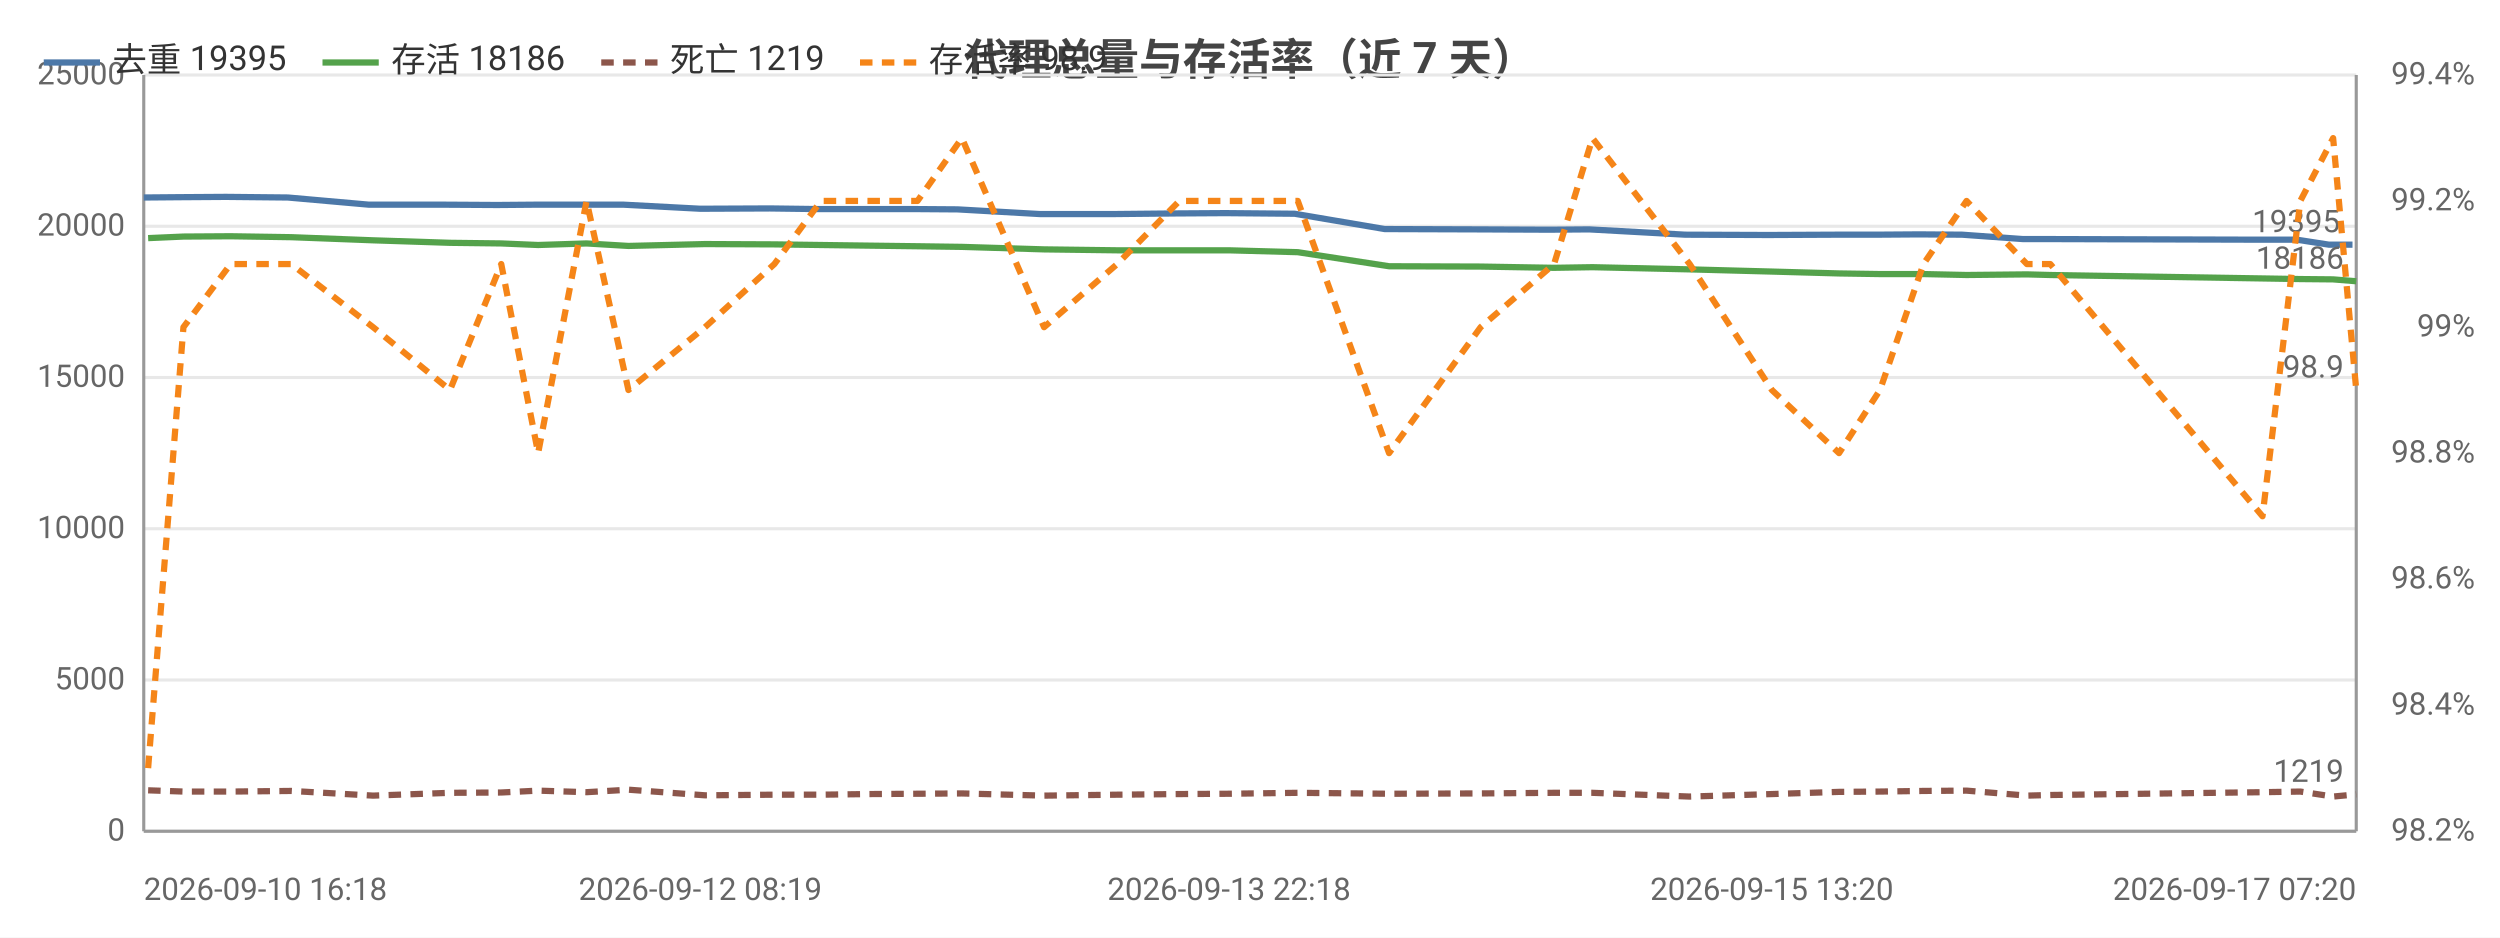
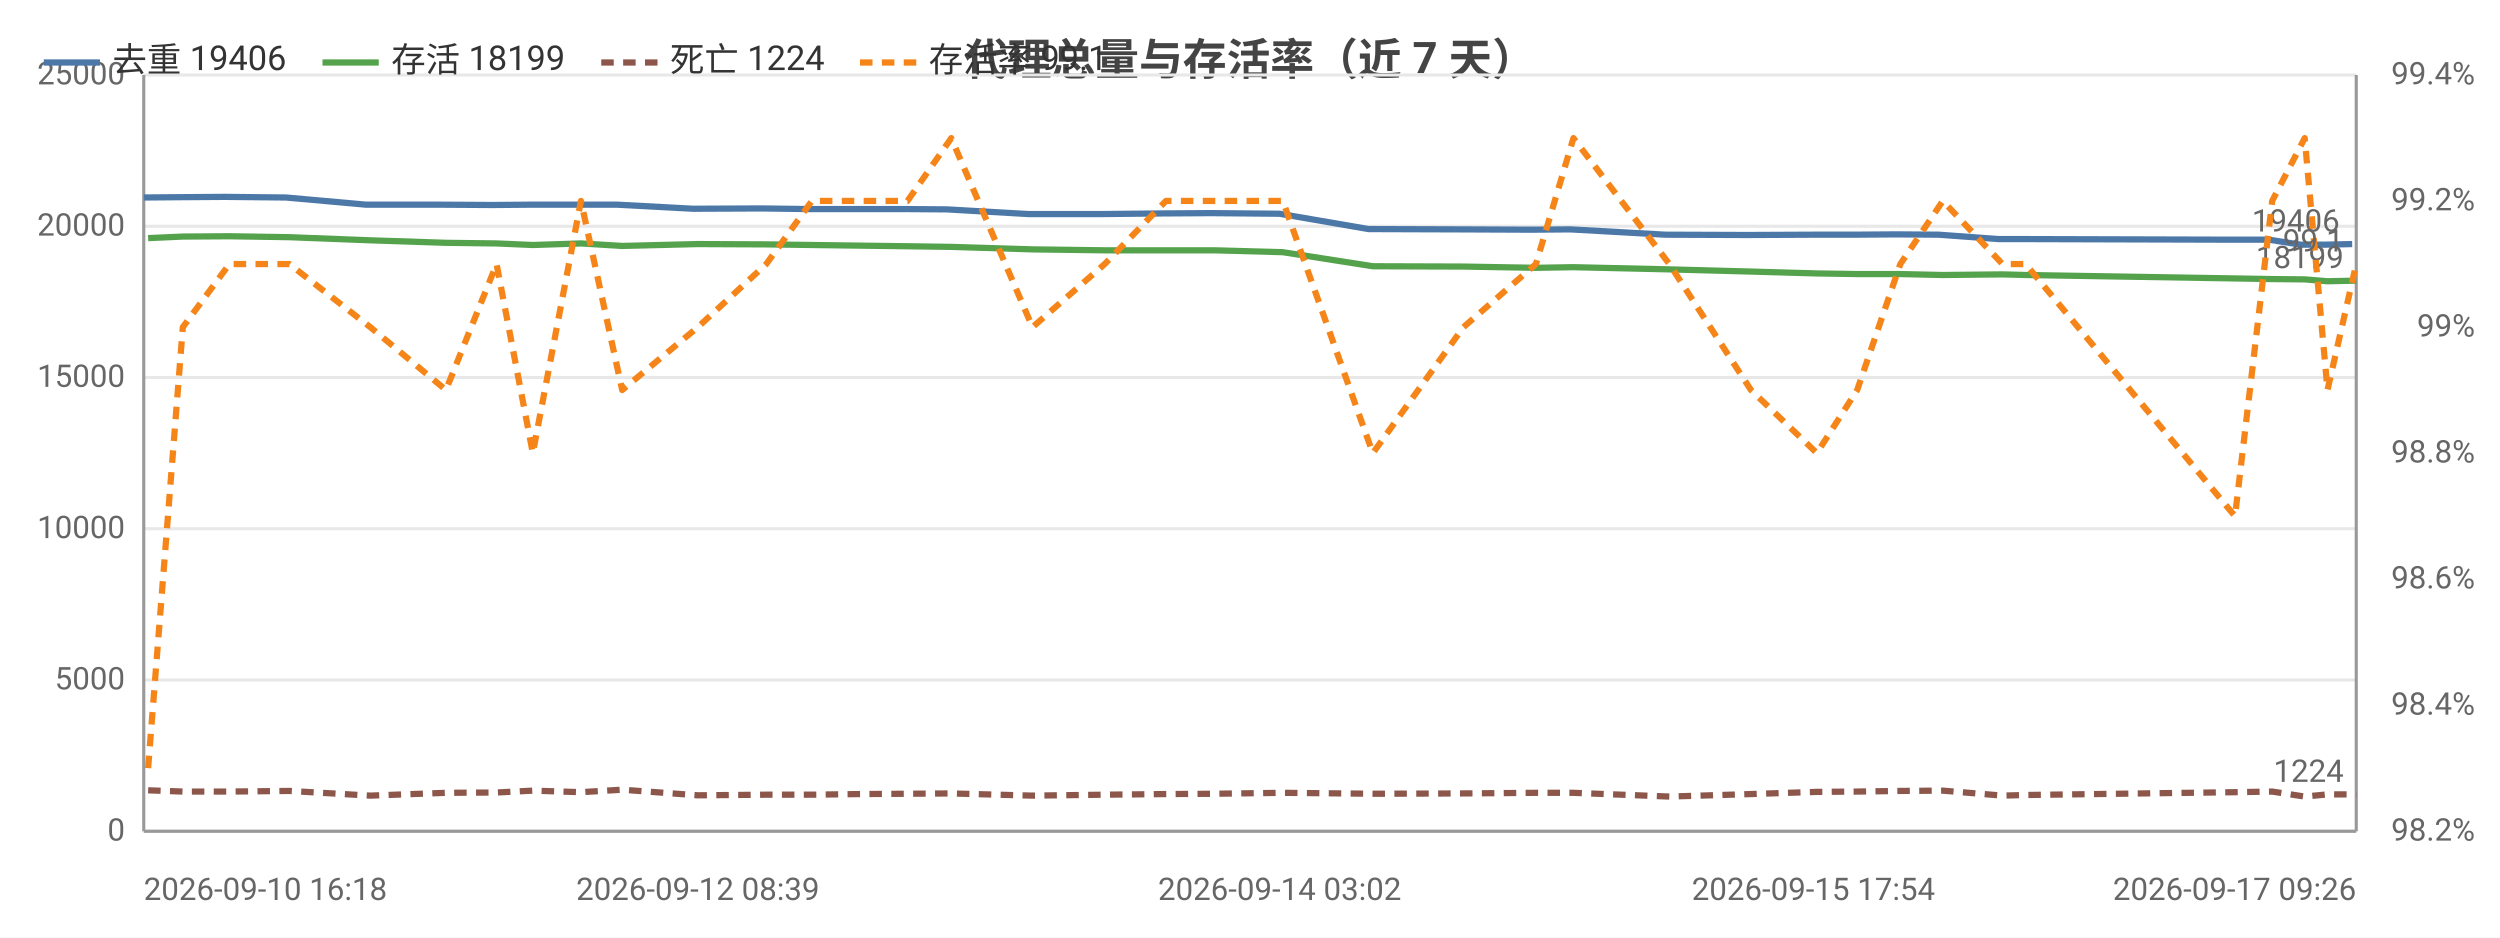
<svg xmlns="http://www.w3.org/2000/svg" width="800" height="300" viewBox="0 0 800 300">
  <rect width="800" height="300" fill="#ffffff" />
  <style>text{font-family:system-ui,-apple-system,'Segoe UI',Roboto,'PingFang SC','Microsoft YaHei','Noto Sans CJK SC',sans-serif}.g{stroke:#e8e8e8;stroke-width:1}.a{stroke:#999;stroke-width:1}.t{font-size:10px;fill:#666}.m{font-size:10px;text-anchor:middle;fill:#666}.e{font-size:10px;text-anchor:end;fill:#666}.l{font-size:11px;fill:#333}.tt{font-size:14px;font-weight:600;text-anchor:middle;fill:#444}.em{font-size:13px;text-anchor:middle;fill:#999}</style>
  <text class="tt" x="400.0" y="24">代理总量与存活率（近 7 天）</text>
  <line class="g" x1="46" y1="266" x2="754" y2="266" />
  <text class="e" x="40" y="269">0</text>
  <line class="g" x1="46" y1="217.6" x2="754" y2="217.6" />
  <text class="e" x="40" y="220.6">5000</text>
  <line class="g" x1="46" y1="169.2" x2="754" y2="169.2" />
  <text class="e" x="40" y="172.2">10000</text>
  <line class="g" x1="46" y1="120.8" x2="754" y2="120.8" />
  <text class="e" x="40" y="123.8">15000</text>
  <line class="g" x1="46" y1="72.4" x2="754" y2="72.4" />
  <text class="e" x="40" y="75.4">20000</text>
  <line class="g" x1="46" y1="24" x2="754" y2="24" />
  <text class="e" x="40" y="27">25000</text>
  <text class="e" x="792" y="269">98.2%</text>
  <text class="e" x="792" y="228.7">98.4%</text>
  <text class="e" x="792" y="188.3">98.6%</text>
  <text class="e" x="792" y="148">98.8%</text>
  <text class="e" x="792" y="107.7">99%</text>
  <text class="e" x="792" y="67.3">99.2%</text>
  <text class="e" x="792" y="27">99.4%</text>
  <line class="a" x1="754" y1="24" x2="754" y2="266" />
  <line class="a" x1="46" y1="24" x2="46" y2="266" />
  <line class="a" x1="46" y1="266" x2="754" y2="266" />
-   <polyline fill="none" stroke="#4c78a8" stroke-width="2" stroke-linejoin="round" points="46,63.2 57.5,63.1 72.3,63.0 92.1,63.2 118.1,65.5 142.6,65.5 159.1,65.6 170.9,65.5 186.3,65.5 199.6,65.5 224.1,66.8 246.4,66.7 261.4,66.9 276.5,66.9 292.5,66.9 306.4,67.0 332.8,68.5 356.4,68.5 376.3,68.3 392.1,68.2 414.3,68.4 443.1,73.3 472.6,73.4 495.8,73.5 508.5,73.4 539.3,75.1 565.9,75.2 587.4,75.1 600.2,75.1 614.1,75.0 627.9,75.1 647.3,76.5 654.7,76.5 723.0,76.7 735.0,76.7 745.3,78.3 752.8,78.3" />
+   <polyline fill="none" stroke="#4c78a8" stroke-width="2" stroke-linejoin="round" points="46,63.2 57.4,63.1 72.0,63.0 91.5,63.2 117.2,65.5 141.3,65.5 157.6,65.6 169.3,65.5 184.5,65.5 197.6,65.5 221.8,66.8 243.8,66.7 258.6,66.9 273.5,66.9 289.3,66.9 303.0,67.0 329.1,68.5 352.4,68.5 372.0,68.3 387.6,68.2 409.5,68.4 437.9,73.3 467.0,73.4 490.0,73.5 502.5,73.4 532.9,75.1 559.1,75.2 580.3,75.1 593.0,75.1 606.8,75.0 620.4,75.1 639.5,76.5 646.7,76.5 714.2,76.7 726.1,76.7 736.2,78.3 743.6,78.3 752.7,78.1" />
  <circle cx="46" cy="63.2" r="4" fill="transparent" />
-   <circle cx="72.3" cy="63.0" r="4" fill="transparent" />
-   <circle cx="118.1" cy="65.5" r="4" fill="transparent" />
-   <circle cx="159.1" cy="65.6" r="4" fill="transparent" />
-   <circle cx="186.3" cy="65.5" r="4" fill="transparent" />
-   <circle cx="199.6" cy="65.5" r="4" fill="transparent" />
-   <circle cx="246.4" cy="66.7" r="4" fill="transparent" />
-   <circle cx="276.5" cy="66.9" r="4" fill="transparent" />
-   <circle cx="306.4" cy="67.0" r="4" fill="transparent" />
-   <circle cx="356.4" cy="68.5" r="4" fill="transparent" />
-   <circle cx="392.1" cy="68.2" r="4" fill="transparent" />
-   <circle cx="443.1" cy="73.3" r="4" fill="transparent" />
-   <circle cx="495.8" cy="73.5" r="4" fill="transparent" />
-   <circle cx="539.3" cy="75.1" r="4" fill="transparent" />
-   <circle cx="587.4" cy="75.1" r="4" fill="transparent" />
-   <circle cx="600.2" cy="75.1" r="4" fill="transparent" />
-   <circle cx="627.9" cy="75.1" r="4" fill="transparent" />
-   <circle cx="654.7" cy="76.5" r="4" fill="transparent" />
-   <circle cx="735.0" cy="76.7" r="4" fill="transparent" />
-   <circle cx="752.8" cy="78.3" r="4" fill="transparent" />
-   <text class="t" x="748.8" y="74.3" text-anchor="end" fill="#4c78a8">19395</text>
-   <polyline fill="none" stroke="#54a24b" stroke-width="2" stroke-linejoin="round" points="47.4,76.2 58.7,75.7 73.8,75.6 93.2,75.9 119.4,76.9 144.0,77.7 160.4,77.9 172.2,78.4 187.7,77.9 201.1,78.7 225.6,78.1 247.8,78.2 262.7,78.4 277.9,78.6 293.6,78.8 307.8,79.0 334.1,79.8 357.5,80.1 377.4,80.1 393.3,80.1 415.3,80.7 444.5,85.2 473.8,85.3 497.3,85.7 509.6,85.5 540.7,86.2 567.0,86.9 588.5,87.5 601.6,87.7 615.5,87.7 629.3,88.0 648.6,87.8 656.1,88.0 724.0,89.1 736.1,89.3 746.6,89.4 754,90.0" />
+   <circle cx="72.0" cy="63.0" r="4" fill="transparent" />
+   <circle cx="117.2" cy="65.5" r="4" fill="transparent" />
+   <circle cx="157.6" cy="65.6" r="4" fill="transparent" />
+   <circle cx="184.5" cy="65.5" r="4" fill="transparent" />
+   <circle cx="221.8" cy="66.8" r="4" fill="transparent" />
+   <circle cx="258.6" cy="66.9" r="4" fill="transparent" />
+   <circle cx="289.3" cy="66.9" r="4" fill="transparent" />
+   <circle cx="329.1" cy="68.5" r="4" fill="transparent" />
+   <circle cx="372.0" cy="68.3" r="4" fill="transparent" />
+   <circle cx="387.6" cy="68.2" r="4" fill="transparent" />
+   <circle cx="437.9" cy="73.3" r="4" fill="transparent" />
+   <circle cx="490.0" cy="73.5" r="4" fill="transparent" />
+   <circle cx="532.9" cy="75.1" r="4" fill="transparent" />
+   <circle cx="580.3" cy="75.1" r="4" fill="transparent" />
+   <circle cx="606.8" cy="75.0" r="4" fill="transparent" />
+   <circle cx="639.5" cy="76.5" r="4" fill="transparent" />
+   <circle cx="714.2" cy="76.7" r="4" fill="transparent" />
+   <circle cx="736.2" cy="78.3" r="4" fill="transparent" />
+   <circle cx="752.7" cy="78.1" r="4" fill="transparent" />
+   <text class="t" x="748.7" y="74.1" text-anchor="end" fill="#4c78a8">19406</text>
+   <polyline fill="none" stroke="#54a24b" stroke-width="2" stroke-linejoin="round" points="47.4,76.2 58.5,75.7 73.4,75.6 92.6,75.9 118.5,76.9 142.7,77.7 158.9,77.9 170.5,78.4 185.9,77.9 199.1,78.7 223.3,78.1 245.2,78.2 259.8,78.4 274.9,78.6 290.4,78.8 304.4,79.0 330.4,79.8 353.5,80.1 373.1,80.1 388.7,80.1 410.5,80.7 439.3,85.2 468.3,85.3 491.5,85.7 503.5,85.5 534.2,86.2 560.3,86.9 581.4,87.5 594.3,87.7 608.1,87.7 621.7,88.0 640.8,87.8 648.2,88.0 715.2,89.1 727.1,89.3 737.5,89.4 744.8,90.0 754,89.8" />
  <circle cx="47.4" cy="76.2" r="4" fill="transparent" />
-   <circle cx="73.8" cy="75.6" r="4" fill="transparent" />
-   <circle cx="119.4" cy="76.9" r="4" fill="transparent" />
-   <circle cx="160.4" cy="77.9" r="4" fill="transparent" />
-   <circle cx="187.7" cy="77.9" r="4" fill="transparent" />
-   <circle cx="201.1" cy="78.7" r="4" fill="transparent" />
-   <circle cx="247.8" cy="78.2" r="4" fill="transparent" />
-   <circle cx="277.9" cy="78.6" r="4" fill="transparent" />
-   <circle cx="307.8" cy="79.0" r="4" fill="transparent" />
-   <circle cx="357.5" cy="80.1" r="4" fill="transparent" />
-   <circle cx="393.3" cy="80.1" r="4" fill="transparent" />
-   <circle cx="444.5" cy="85.2" r="4" fill="transparent" />
-   <circle cx="497.3" cy="85.7" r="4" fill="transparent" />
-   <circle cx="540.7" cy="86.2" r="4" fill="transparent" />
-   <circle cx="588.5" cy="87.5" r="4" fill="transparent" />
-   <circle cx="601.6" cy="87.7" r="4" fill="transparent" />
-   <circle cx="629.3" cy="88.0" r="4" fill="transparent" />
-   <circle cx="656.1" cy="88.0" r="4" fill="transparent" />
-   <circle cx="736.1" cy="89.3" r="4" fill="transparent" />
-   <circle cx="754" cy="90.0" r="4" fill="transparent" />
-   <text class="t" x="750" y="86.0" text-anchor="end" fill="#54a24b">18186</text>
-   <polyline fill="none" stroke="#8c564b" stroke-width="2" stroke-dasharray="4,3" stroke-linejoin="round" points="47.4,252.9 58.7,253.3 73.8,253.3 93.2,253.1 119.4,254.6 144.0,253.7 160.4,253.6 172.2,253.0 187.7,253.5 201.1,252.7 225.6,254.5 247.8,254.3 262.7,254.3 277.9,254.1 293.6,254.0 307.8,253.9 334.1,254.6 357.5,254.3 377.4,254.1 393.3,254.0 415.3,253.7 444.5,254.0 473.8,253.9 497.3,253.7 509.6,253.7 540.7,254.9 567.0,254.1 588.5,253.4 601.6,253.3 615.5,253.1 629.3,253.0 648.6,254.6 656.1,254.4 724.0,253.5 736.1,253.3 746.6,254.9 754,254.2" />
+   <circle cx="73.4" cy="75.6" r="4" fill="transparent" />
+   <circle cx="118.5" cy="76.9" r="4" fill="transparent" />
+   <circle cx="158.9" cy="77.9" r="4" fill="transparent" />
+   <circle cx="185.9" cy="77.9" r="4" fill="transparent" />
+   <circle cx="223.3" cy="78.1" r="4" fill="transparent" />
+   <circle cx="259.8" cy="78.4" r="4" fill="transparent" />
+   <circle cx="290.4" cy="78.8" r="4" fill="transparent" />
+   <circle cx="330.4" cy="79.8" r="4" fill="transparent" />
+   <circle cx="373.1" cy="80.1" r="4" fill="transparent" />
+   <circle cx="388.7" cy="80.1" r="4" fill="transparent" />
+   <circle cx="439.3" cy="85.2" r="4" fill="transparent" />
+   <circle cx="491.5" cy="85.7" r="4" fill="transparent" />
+   <circle cx="534.2" cy="86.2" r="4" fill="transparent" />
+   <circle cx="581.4" cy="87.5" r="4" fill="transparent" />
+   <circle cx="608.1" cy="87.7" r="4" fill="transparent" />
+   <circle cx="640.8" cy="87.8" r="4" fill="transparent" />
+   <circle cx="715.2" cy="89.1" r="4" fill="transparent" />
+   <circle cx="737.5" cy="89.4" r="4" fill="transparent" />
+   <circle cx="754" cy="89.8" r="4" fill="transparent" />
+   <text class="t" x="750" y="85.8" text-anchor="end" fill="#54a24b">18199</text>
+   <polyline fill="none" stroke="#8c564b" stroke-width="2" stroke-dasharray="4,3" stroke-linejoin="round" points="47.4,252.9 58.5,253.3 73.4,253.3 92.6,253.1 118.5,254.6 142.7,253.7 158.9,253.6 170.5,253.0 185.9,253.5 199.1,252.7 223.3,254.5 245.2,254.3 259.8,254.3 274.9,254.1 290.4,254.0 304.4,253.9 330.4,254.6 353.5,254.3 373.1,254.1 388.7,254.0 410.5,253.7 439.3,254.0 468.3,253.9 491.5,253.7 503.5,253.7 534.2,254.9 560.3,254.1 581.4,253.4 594.3,253.3 608.1,253.1 621.7,253.0 640.8,254.6 648.2,254.4 715.2,253.5 727.1,253.3 737.5,254.9 744.8,254.2 754,254.2" />
  <circle cx="47.4" cy="252.9" r="4" fill="transparent" />
-   <circle cx="73.8" cy="253.3" r="4" fill="transparent" />
-   <circle cx="119.4" cy="254.6" r="4" fill="transparent" />
-   <circle cx="160.4" cy="253.6" r="4" fill="transparent" />
-   <circle cx="187.7" cy="253.5" r="4" fill="transparent" />
-   <circle cx="201.1" cy="252.7" r="4" fill="transparent" />
-   <circle cx="247.8" cy="254.3" r="4" fill="transparent" />
-   <circle cx="277.9" cy="254.1" r="4" fill="transparent" />
-   <circle cx="307.8" cy="253.9" r="4" fill="transparent" />
-   <circle cx="357.5" cy="254.3" r="4" fill="transparent" />
-   <circle cx="393.3" cy="254.0" r="4" fill="transparent" />
-   <circle cx="444.5" cy="254.0" r="4" fill="transparent" />
-   <circle cx="497.3" cy="253.7" r="4" fill="transparent" />
-   <circle cx="540.7" cy="254.9" r="4" fill="transparent" />
-   <circle cx="588.5" cy="253.4" r="4" fill="transparent" />
-   <circle cx="601.6" cy="253.3" r="4" fill="transparent" />
-   <circle cx="629.3" cy="253.0" r="4" fill="transparent" />
-   <circle cx="656.1" cy="254.4" r="4" fill="transparent" />
-   <circle cx="736.1" cy="253.3" r="4" fill="transparent" />
+   <circle cx="73.4" cy="253.3" r="4" fill="transparent" />
+   <circle cx="118.5" cy="254.6" r="4" fill="transparent" />
+   <circle cx="158.9" cy="253.6" r="4" fill="transparent" />
+   <circle cx="185.9" cy="253.5" r="4" fill="transparent" />
+   <circle cx="223.3" cy="254.5" r="4" fill="transparent" />
+   <circle cx="259.8" cy="254.3" r="4" fill="transparent" />
+   <circle cx="290.4" cy="254.0" r="4" fill="transparent" />
+   <circle cx="330.4" cy="254.6" r="4" fill="transparent" />
+   <circle cx="373.1" cy="254.1" r="4" fill="transparent" />
+   <circle cx="388.7" cy="254.0" r="4" fill="transparent" />
+   <circle cx="439.3" cy="254.0" r="4" fill="transparent" />
+   <circle cx="491.5" cy="253.7" r="4" fill="transparent" />
+   <circle cx="534.2" cy="254.9" r="4" fill="transparent" />
+   <circle cx="581.4" cy="253.4" r="4" fill="transparent" />
+   <circle cx="608.1" cy="253.1" r="4" fill="transparent" />
+   <circle cx="640.8" cy="254.6" r="4" fill="transparent" />
+   <circle cx="715.2" cy="253.5" r="4" fill="transparent" />
+   <circle cx="737.5" cy="254.9" r="4" fill="transparent" />
  <circle cx="754" cy="254.2" r="4" fill="transparent" />
-   <text class="t" x="750" y="250.2" text-anchor="end" fill="#8c564b">1219</text>
-   <polyline fill="none" stroke="#f58518" stroke-width="2" stroke-dasharray="4,3" stroke-linejoin="round" points="47.4,245.8 58.7,104.7 73.8,84.5 93.2,84.5 119.4,104.7 144.0,124.8 160.4,84.5 172.2,145 187.7,64.3 201.1,124.8 225.6,104.7 247.8,84.5 262.7,64.3 277.9,64.3 293.6,64.3 307.8,44.2 334.1,104.7 357.5,84.5 377.4,64.3 393.3,64.3 415.3,64.3 444.5,145 473.8,104.7 497.3,84.5 509.6,44.2 540.7,84.5 567.0,124.8 588.5,145 601.6,124.8 615.5,84.5 629.3,64.3 648.6,84.5 656.1,84.5 724.0,165.2 736.1,64.3 746.6,44.2 754,124.8" />
+   <text class="t" x="750" y="250.2" text-anchor="end" fill="#8c564b">1224</text>
+   <polyline fill="none" stroke="#f58518" stroke-width="2" stroke-dasharray="4,3" stroke-linejoin="round" points="47.4,245.8 58.5,104.7 73.4,84.5 92.6,84.5 118.5,104.7 142.7,124.8 158.9,84.5 170.5,145 185.9,64.3 199.1,124.8 223.3,104.7 245.2,84.5 259.8,64.3 274.9,64.3 290.4,64.3 304.4,44.2 330.4,104.7 353.5,84.5 373.1,64.3 388.7,64.3 410.5,64.3 439.3,145 468.3,104.7 491.5,84.5 503.5,44.2 534.2,84.5 560.3,124.8 581.4,145 594.3,124.8 608.1,84.5 621.7,64.3 640.8,84.5 648.2,84.5 715.2,165.2 727.1,64.3 737.5,44.2 744.8,124.8 754,84.5" />
  <circle cx="47.4" cy="245.8" r="4" fill="transparent" />
-   <circle cx="73.8" cy="84.5" r="4" fill="transparent" />
-   <circle cx="119.4" cy="104.7" r="4" fill="transparent" />
-   <circle cx="160.4" cy="84.5" r="4" fill="transparent" />
-   <circle cx="187.7" cy="64.3" r="4" fill="transparent" />
-   <circle cx="201.1" cy="124.8" r="4" fill="transparent" />
-   <circle cx="247.8" cy="84.5" r="4" fill="transparent" />
-   <circle cx="277.9" cy="64.3" r="4" fill="transparent" />
-   <circle cx="307.8" cy="44.2" r="4" fill="transparent" />
-   <circle cx="357.5" cy="84.5" r="4" fill="transparent" />
-   <circle cx="393.3" cy="64.3" r="4" fill="transparent" />
-   <circle cx="444.5" cy="145" r="4" fill="transparent" />
-   <circle cx="497.3" cy="84.5" r="4" fill="transparent" />
-   <circle cx="540.7" cy="84.5" r="4" fill="transparent" />
-   <circle cx="588.5" cy="145" r="4" fill="transparent" />
-   <circle cx="601.6" cy="124.8" r="4" fill="transparent" />
-   <circle cx="629.3" cy="64.3" r="4" fill="transparent" />
-   <circle cx="656.1" cy="84.5" r="4" fill="transparent" />
-   <circle cx="736.1" cy="64.3" r="4" fill="transparent" />
-   <circle cx="754" cy="124.8" r="4" fill="transparent" />
-   <text class="t" x="750" y="120.8" text-anchor="end" fill="#f58518">98.9</text>
+   <circle cx="73.4" cy="84.5" r="4" fill="transparent" />
+   <circle cx="118.5" cy="104.7" r="4" fill="transparent" />
+   <circle cx="158.9" cy="84.5" r="4" fill="transparent" />
+   <circle cx="185.9" cy="64.3" r="4" fill="transparent" />
+   <circle cx="223.3" cy="104.7" r="4" fill="transparent" />
+   <circle cx="259.8" cy="64.3" r="4" fill="transparent" />
+   <circle cx="290.4" cy="64.3" r="4" fill="transparent" />
+   <circle cx="330.4" cy="104.7" r="4" fill="transparent" />
+   <circle cx="373.1" cy="64.3" r="4" fill="transparent" />
+   <circle cx="388.7" cy="64.3" r="4" fill="transparent" />
+   <circle cx="439.3" cy="145" r="4" fill="transparent" />
+   <circle cx="491.5" cy="84.5" r="4" fill="transparent" />
+   <circle cx="534.2" cy="84.5" r="4" fill="transparent" />
+   <circle cx="581.4" cy="145" r="4" fill="transparent" />
+   <circle cx="608.1" cy="84.5" r="4" fill="transparent" />
+   <circle cx="640.8" cy="84.5" r="4" fill="transparent" />
+   <circle cx="715.2" cy="165.2" r="4" fill="transparent" />
+   <circle cx="737.5" cy="44.2" r="4" fill="transparent" />
+   <circle cx="754" cy="84.5" r="4" fill="transparent" />
+   <text class="t" x="750" y="80.5" text-anchor="end" fill="#f58518">99.1</text>
  <text class="t" x="46" y="288">2026-09-10 16:18</text>
-   <text class="m" x="224.1" y="288">2026-09-12 08:19</text>
-   <text class="m" x="393.3" y="288">2026-09-13 22:18</text>
-   <text class="m" x="567.0" y="288">2026-09-15 13:20</text>
-   <text class="e" x="754" y="288">2026-09-17 07:20</text>
+   <text class="m" x="223.3" y="288">2026-09-12 08:39</text>
+   <text class="m" x="409.5" y="288">2026-09-14 03:02</text>
+   <text class="m" x="580.3" y="288">2026-09-15 17:54</text>
+   <text class="e" x="754" y="288">2026-09-17 09:26</text>
  <line x1="14" y1="20" x2="32" y2="20" stroke="#4c78a8" stroke-width="2" />
-   <text class="l" x="36" y="23">去重 19395</text>
+   <text class="l" x="36" y="23">去重 19406</text>
  <line x1="103.2" y1="20" x2="121.2" y2="20" stroke="#54a24b" stroke-width="2" />
-   <text class="l" x="125.2" y="23">存活 18186</text>
+   <text class="l" x="125.2" y="23">存活 18199</text>
  <line x1="192.4" y1="20" x2="210.4" y2="20" stroke="#8c564b" stroke-width="2" stroke-dasharray="4,3" />
-   <text class="l" x="214.4" y="23">死亡 1219</text>
+   <text class="l" x="214.4" y="23">死亡 1224</text>
  <line x1="275.2" y1="20" x2="293.2" y2="20" stroke="#f58518" stroke-width="2" stroke-dasharray="4,3" />
-   <text class="l" x="297.2" y="23">存活率 98.9</text>
+   <text class="l" x="297.2" y="23">存活率 99.1</text>
</svg>
